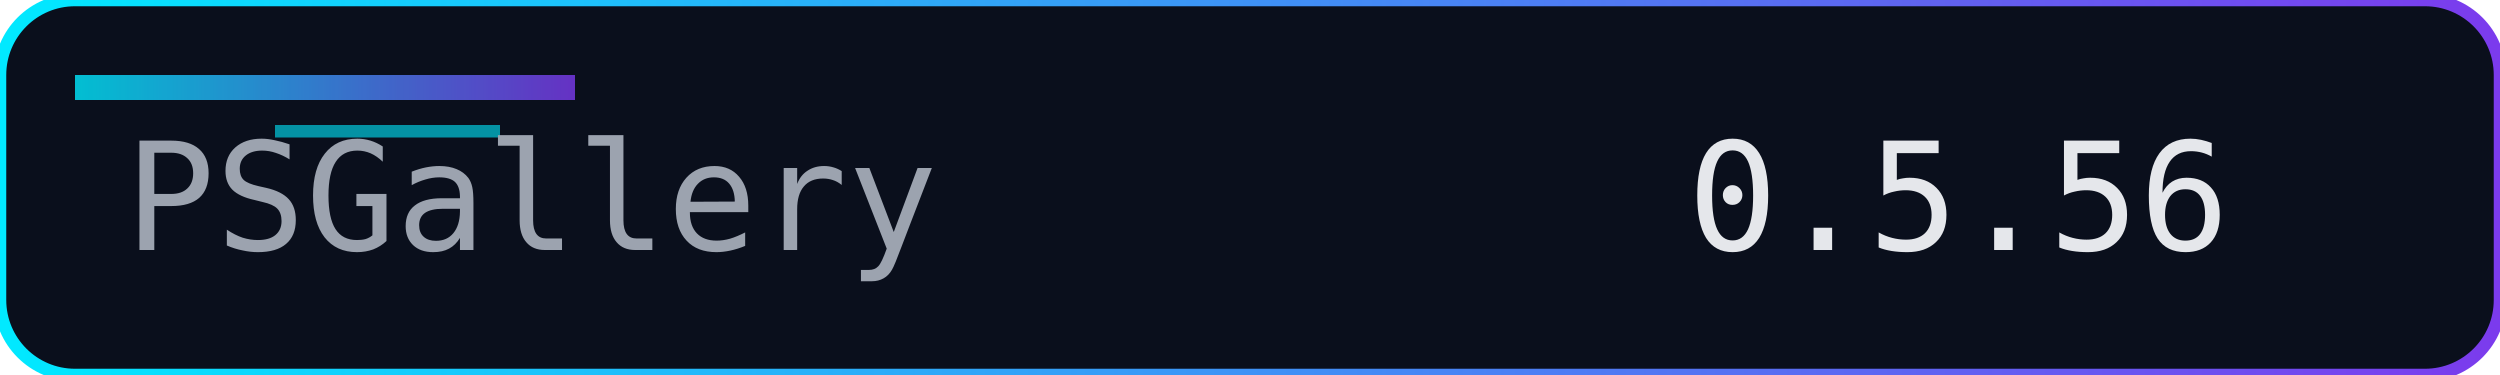
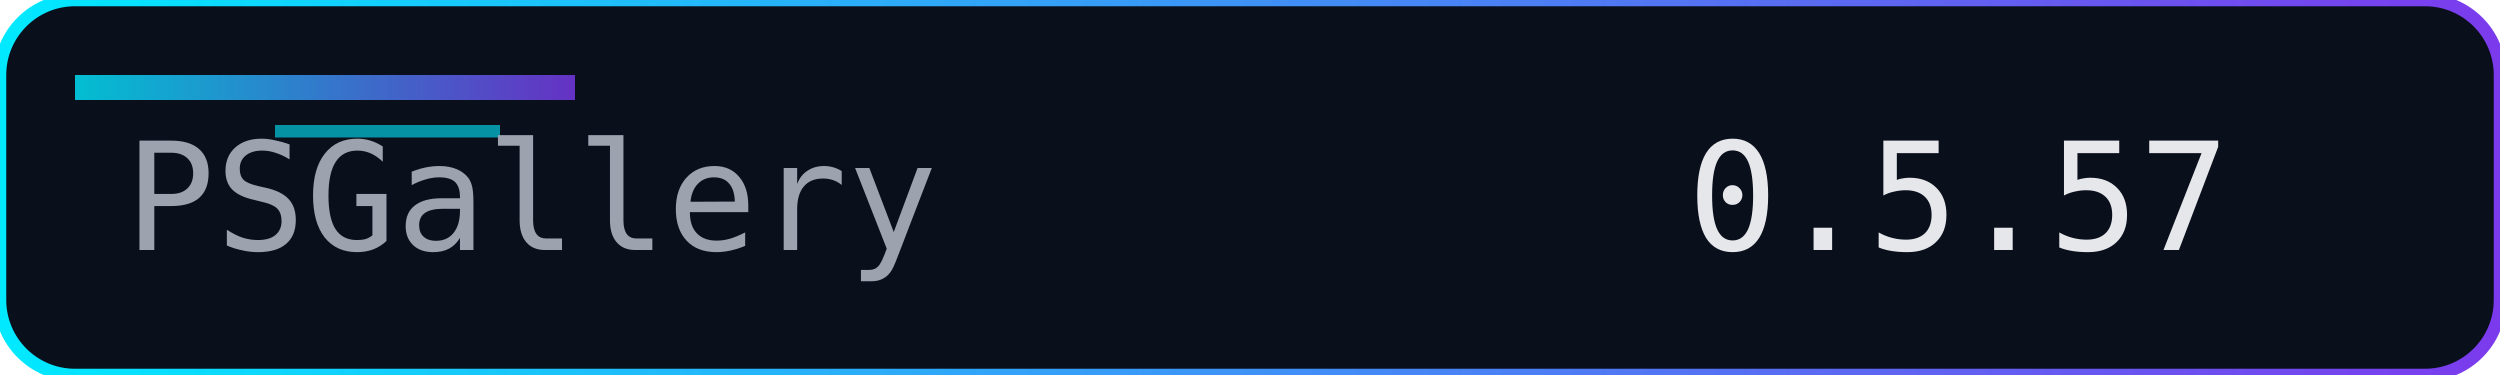
<svg xmlns="http://www.w3.org/2000/svg" width="200" height="30" role="img" aria-label="Version">
  <defs>
    <linearGradient id="accent" x1="0" y1="0" x2="1" y2="0">
      <stop offset="0%" stop-color="#00eaff" />
      <stop offset="100%" stop-color="#7c3aed" />
    </linearGradient>
  </defs>
  <rect width="200" height="30" rx="6" fill="#0a0f1c" />
  <rect width="200" height="30" rx="6" fill="none" stroke="url(#accent)" stroke-width="1" />
  <rect x="6" y="6" width="40" height="2" fill="url(#accent)" opacity="0.8" />
  <rect x="22" y="10" width="18" height="1" fill="#00eaff" opacity="0.6" />
  <g font-family="Consolas, Menlo, monospace" font-size="12">
    <text x="10" y="20" fill="#9ca3af">PSGallery</text>
-     <text x="135" y="20" fill="#e5e7eb">0.5.56</text>
+     <text x="135" y="20" fill="#e5e7eb">0.5.57</text>
  </g>
</svg>
